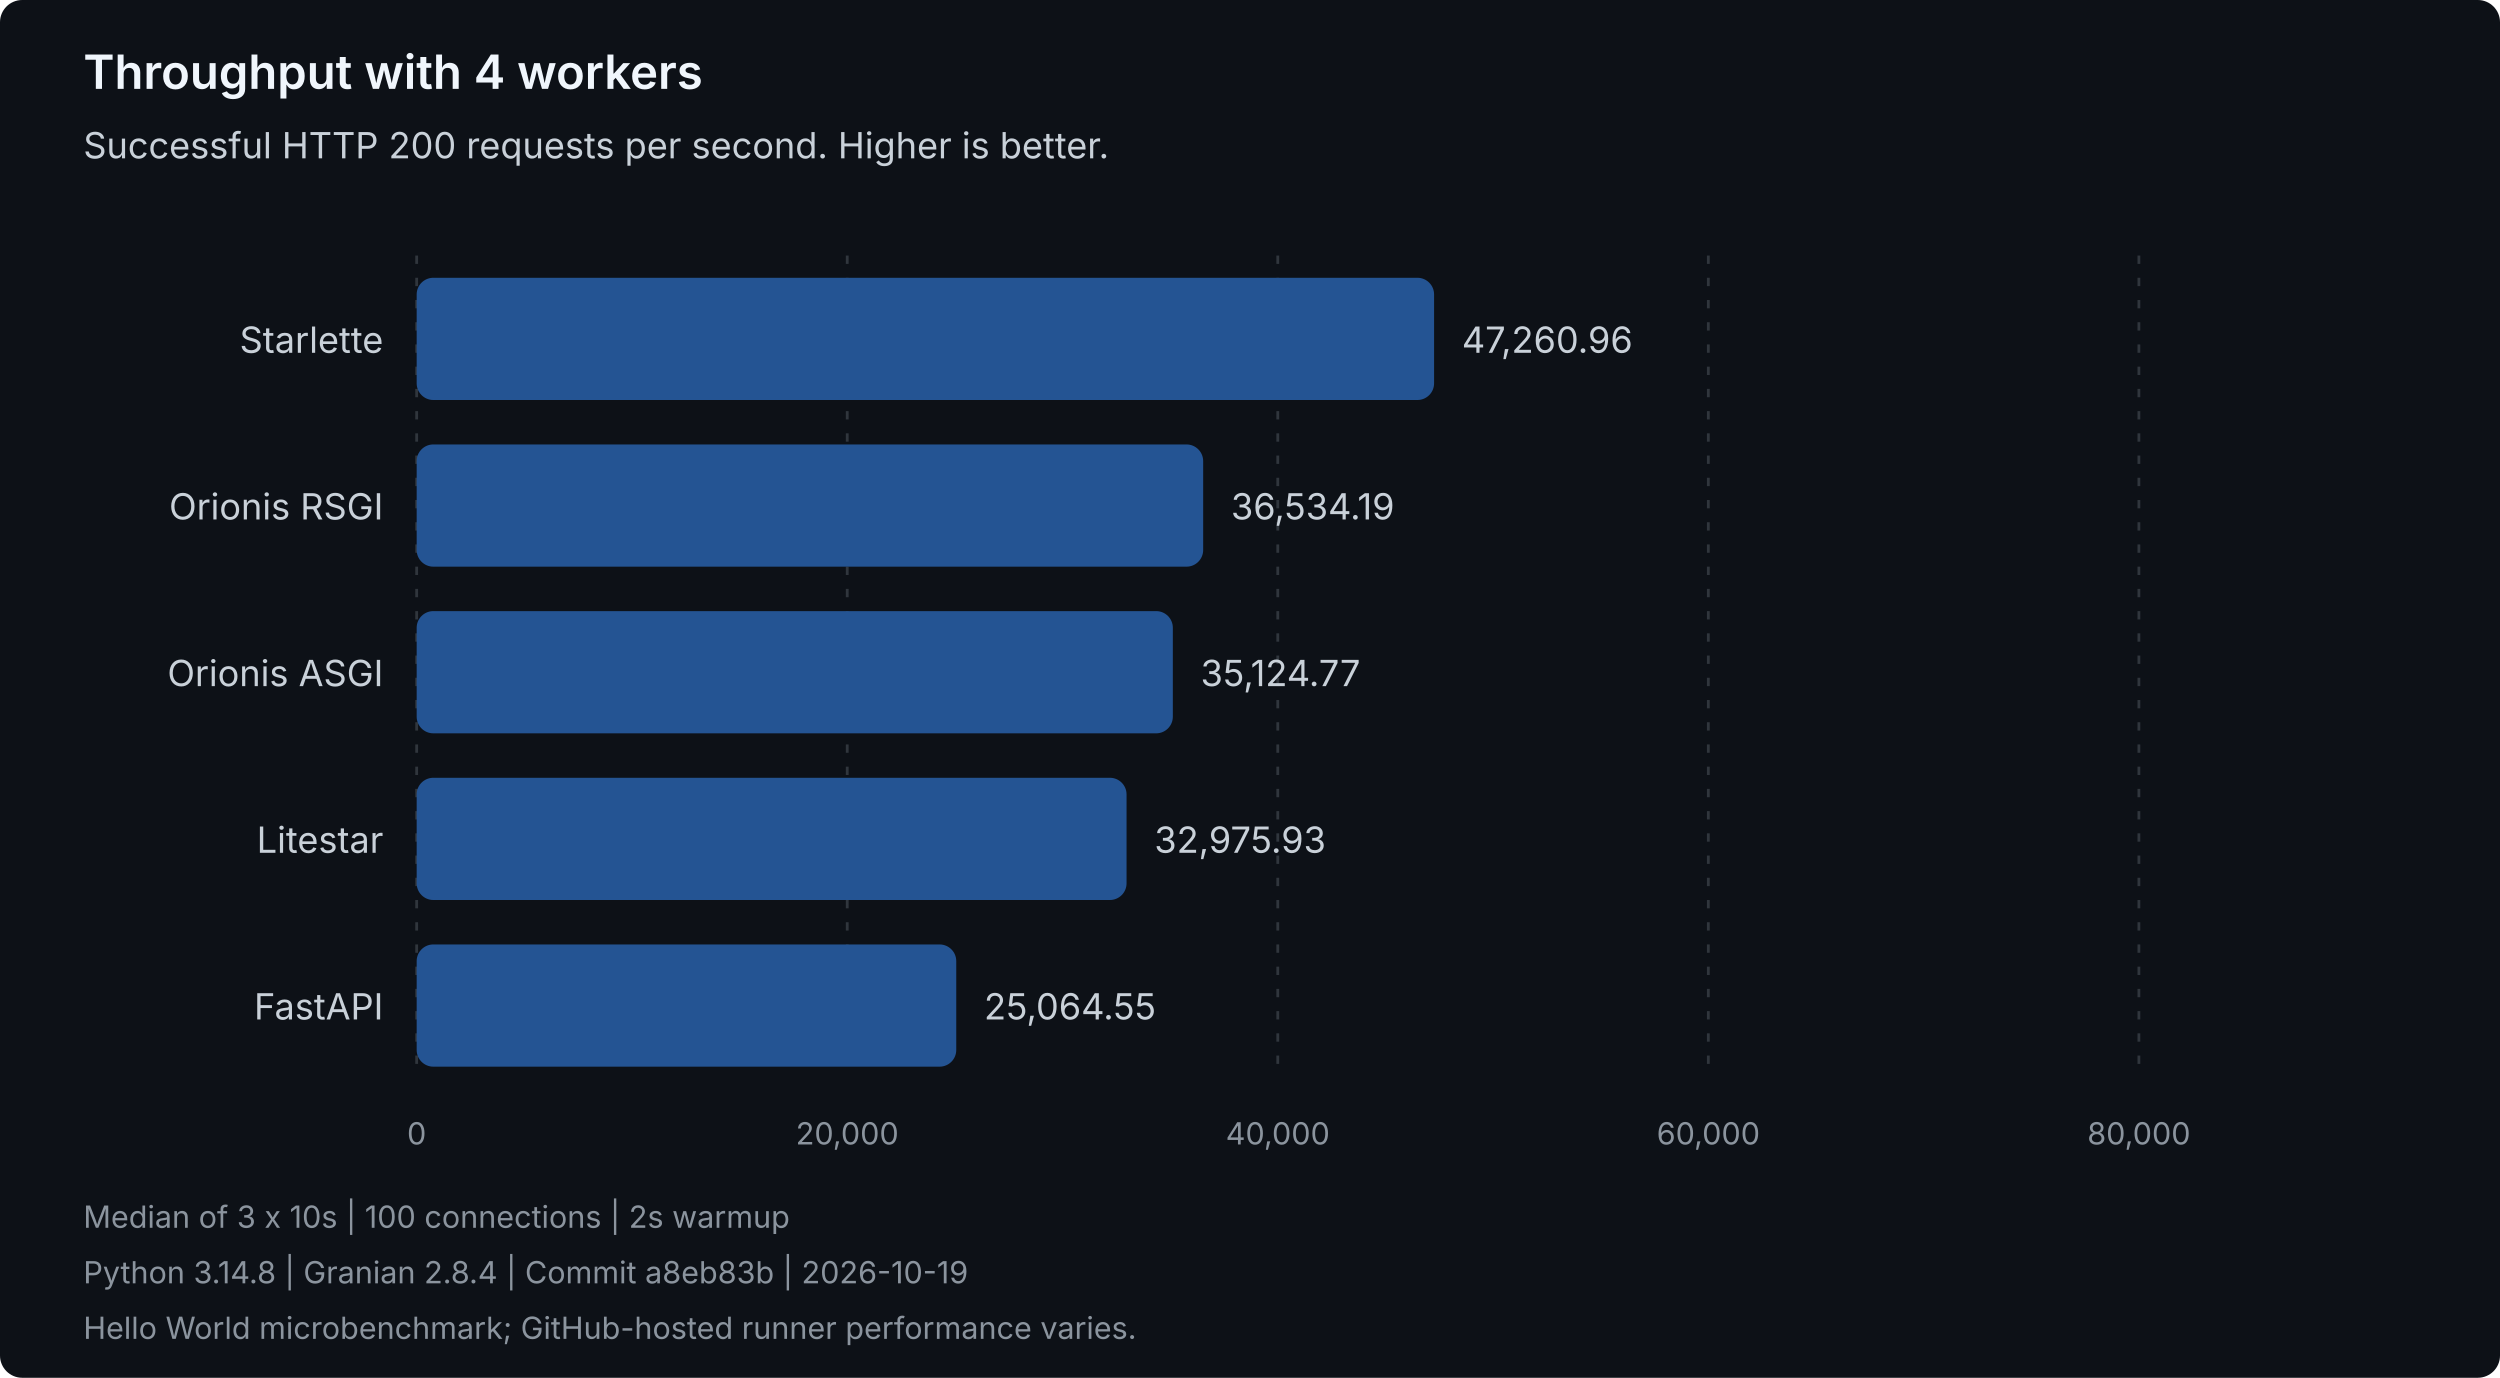
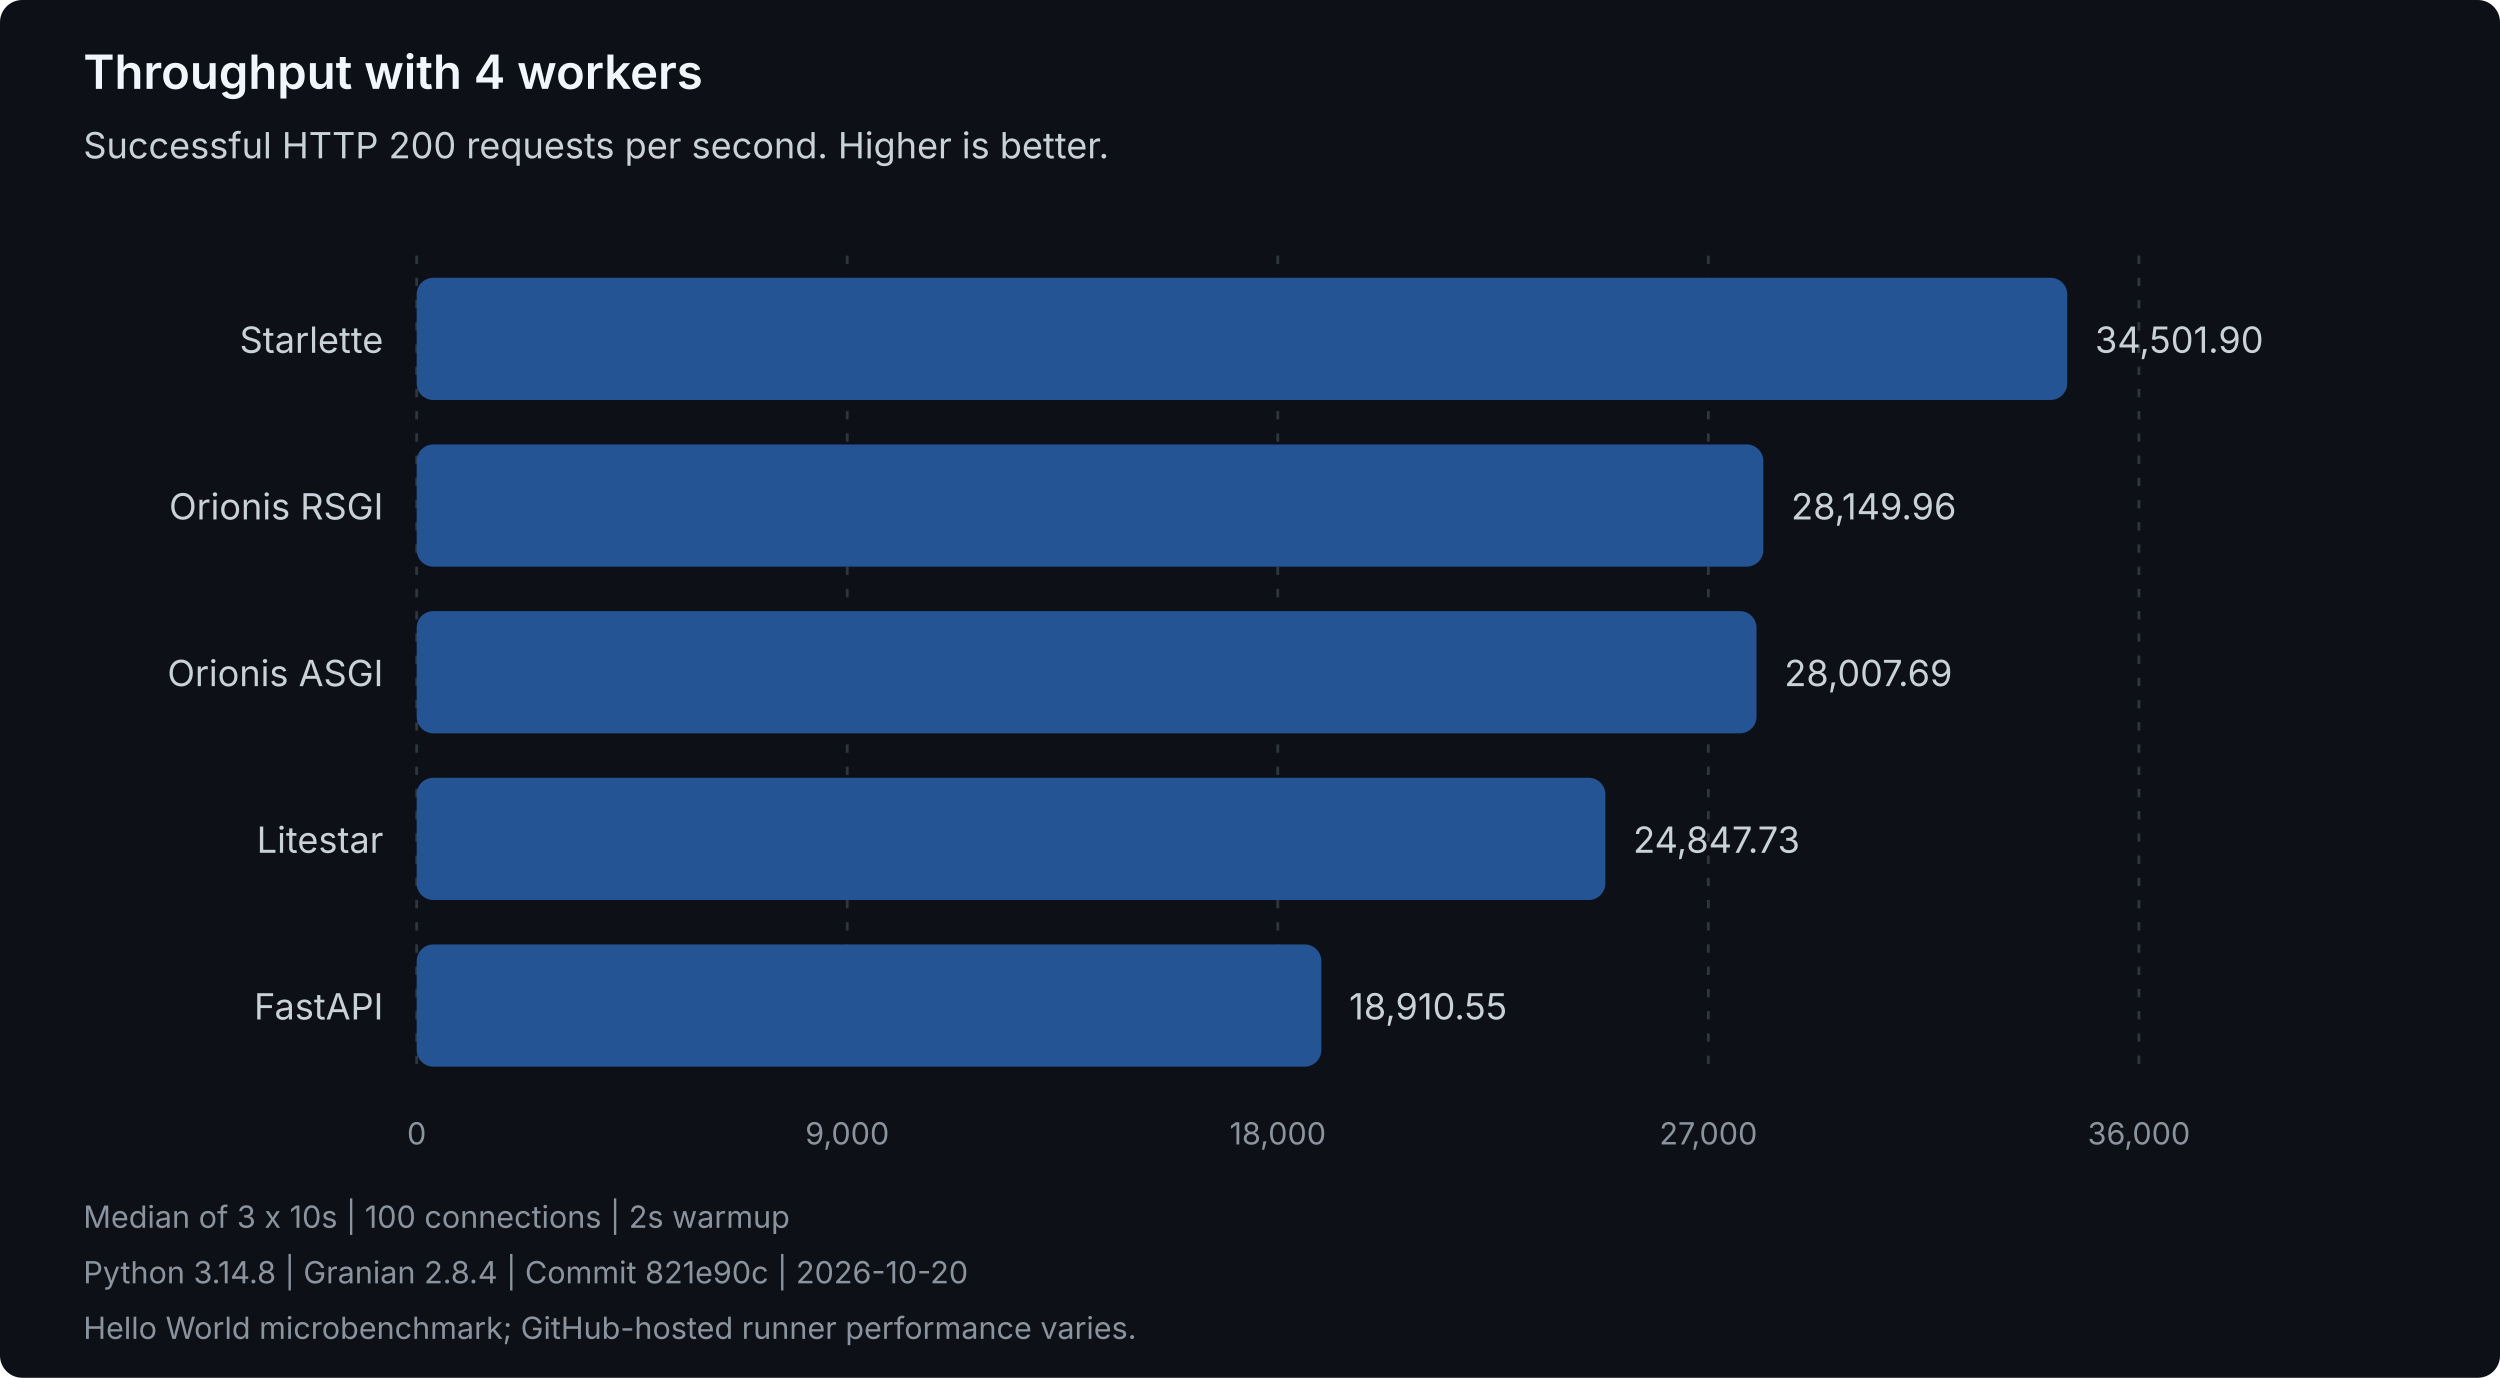
<svg xmlns="http://www.w3.org/2000/svg" width="900" height="496" viewBox="0 0 900 496" role="img" aria-labelledby="title description">
  <style>
text { font-family: system-ui, -apple-system, 'Segoe UI', sans-serif; }
.heading { fill: #f0f6fc; font-size: 17px; font-weight: 600; }
.label { fill: #c9d1d9; font-size: 13px; }
.muted { fill: #8b949e; font-size: 11px; }
.grid { stroke: #30363d; stroke-dasharray: 3 5; }
.bar { fill: #245493; }
</style>
  <rect width="900" height="496" rx="8" fill="#0d1117" />
  <text class="heading" x="30" y="32">Throughput with 4 workers</text>
  <text class="label" x="30" y="57">Successful HTTP 200 requests per second. Higher is better.</text>
  <line class="grid" x1="150.00" y1="92" x2="150.00" y2="388" />
  <text class="muted" x="150.00" y="412" text-anchor="middle">0</text>
  <line class="grid" x1="305.00" y1="92" x2="305.00" y2="388" />
-   <text class="muted" x="305.00" y="412" text-anchor="middle">20,000</text>
+   <text class="muted" x="305.00" y="412" text-anchor="middle">9,000</text>
  <line class="grid" x1="460.00" y1="92" x2="460.00" y2="388" />
-   <text class="muted" x="460.00" y="412" text-anchor="middle">40,000</text>
+   <text class="muted" x="460.00" y="412" text-anchor="middle">18,000</text>
  <line class="grid" x1="615.00" y1="92" x2="615.00" y2="388" />
-   <text class="muted" x="615.00" y="412" text-anchor="middle">60,000</text>
+   <text class="muted" x="615.00" y="412" text-anchor="middle">27,000</text>
  <line class="grid" x1="770.00" y1="92" x2="770.00" y2="388" />
-   <text class="muted" x="770.00" y="412" text-anchor="middle">80,000</text>
+   <text class="muted" x="770.00" y="412" text-anchor="middle">36,000</text>
  <g data-framework="starlette">
    <text class="label" x="138" y="127" text-anchor="end">Starlette</text>
-     <rect class="bar" x="150" y="100" width="366.27" height="44" rx="6" />
-     <text class="label" x="526.27" y="127">47,260.96</text>
+     <rect class="bar" x="150" y="100" width="594.20" height="44" rx="6" />
+     <text class="label" x="754.20" y="127">34,501.90</text>
  </g>
  <g data-framework="orionis-rsgi">
    <text class="label" x="138" y="187" text-anchor="end">Orionis RSGI</text>
-     <rect class="bar" x="150" y="160" width="283.14" height="44" rx="6" />
-     <text class="label" x="443.14" y="187">36,534.19</text>
+     <rect class="bar" x="150" y="160" width="484.80" height="44" rx="6" />
+     <text class="label" x="644.80" y="187">28,149.96</text>
  </g>
  <g data-framework="orionis-asgi">
    <text class="label" x="138" y="247" text-anchor="end">Orionis ASGI</text>
-     <rect class="bar" x="150" y="220" width="272.22" height="44" rx="6" />
-     <text class="label" x="432.22" y="247">35,124.77</text>
+     <rect class="bar" x="150" y="220" width="482.35" height="44" rx="6" />
+     <text class="label" x="642.35" y="247">28,007.69</text>
  </g>
  <g data-framework="litestar">
    <text class="label" x="138" y="307" text-anchor="end">Litestar</text>
-     <rect class="bar" x="150" y="280" width="255.56" height="44" rx="6" />
-     <text class="label" x="415.56" y="307">32,975.93</text>
+     <rect class="bar" x="150" y="280" width="427.93" height="44" rx="6" />
+     <text class="label" x="587.93" y="307">24,847.73</text>
  </g>
  <g data-framework="fastapi">
    <text class="label" x="138" y="367" text-anchor="end">FastAPI</text>
-     <rect class="bar" x="150" y="340" width="194.25" height="44" rx="6" />
-     <text class="label" x="354.25" y="367">25,064.55</text>
+     <rect class="bar" x="150" y="340" width="325.68" height="44" rx="6" />
+     <text class="label" x="485.68" y="367">18,910.55</text>
  </g>
  <text class="muted" x="30" y="442">Median of 3 x 10s | 100 connections | 2s warmup</text>
-   <text class="muted" x="30" y="462">Python 3.14.8 | Granian 2.8.4 | Commit a8eb83b | 2026-10-19</text>
+   <text class="muted" x="30" y="462">Python 3.14.8 | Granian 2.8.4 | Commit 821e90c | 2026-10-20</text>
  <text class="muted" x="30" y="482">Hello World microbenchmark; GitHub-hosted runner performance varies.</text>
</svg>
